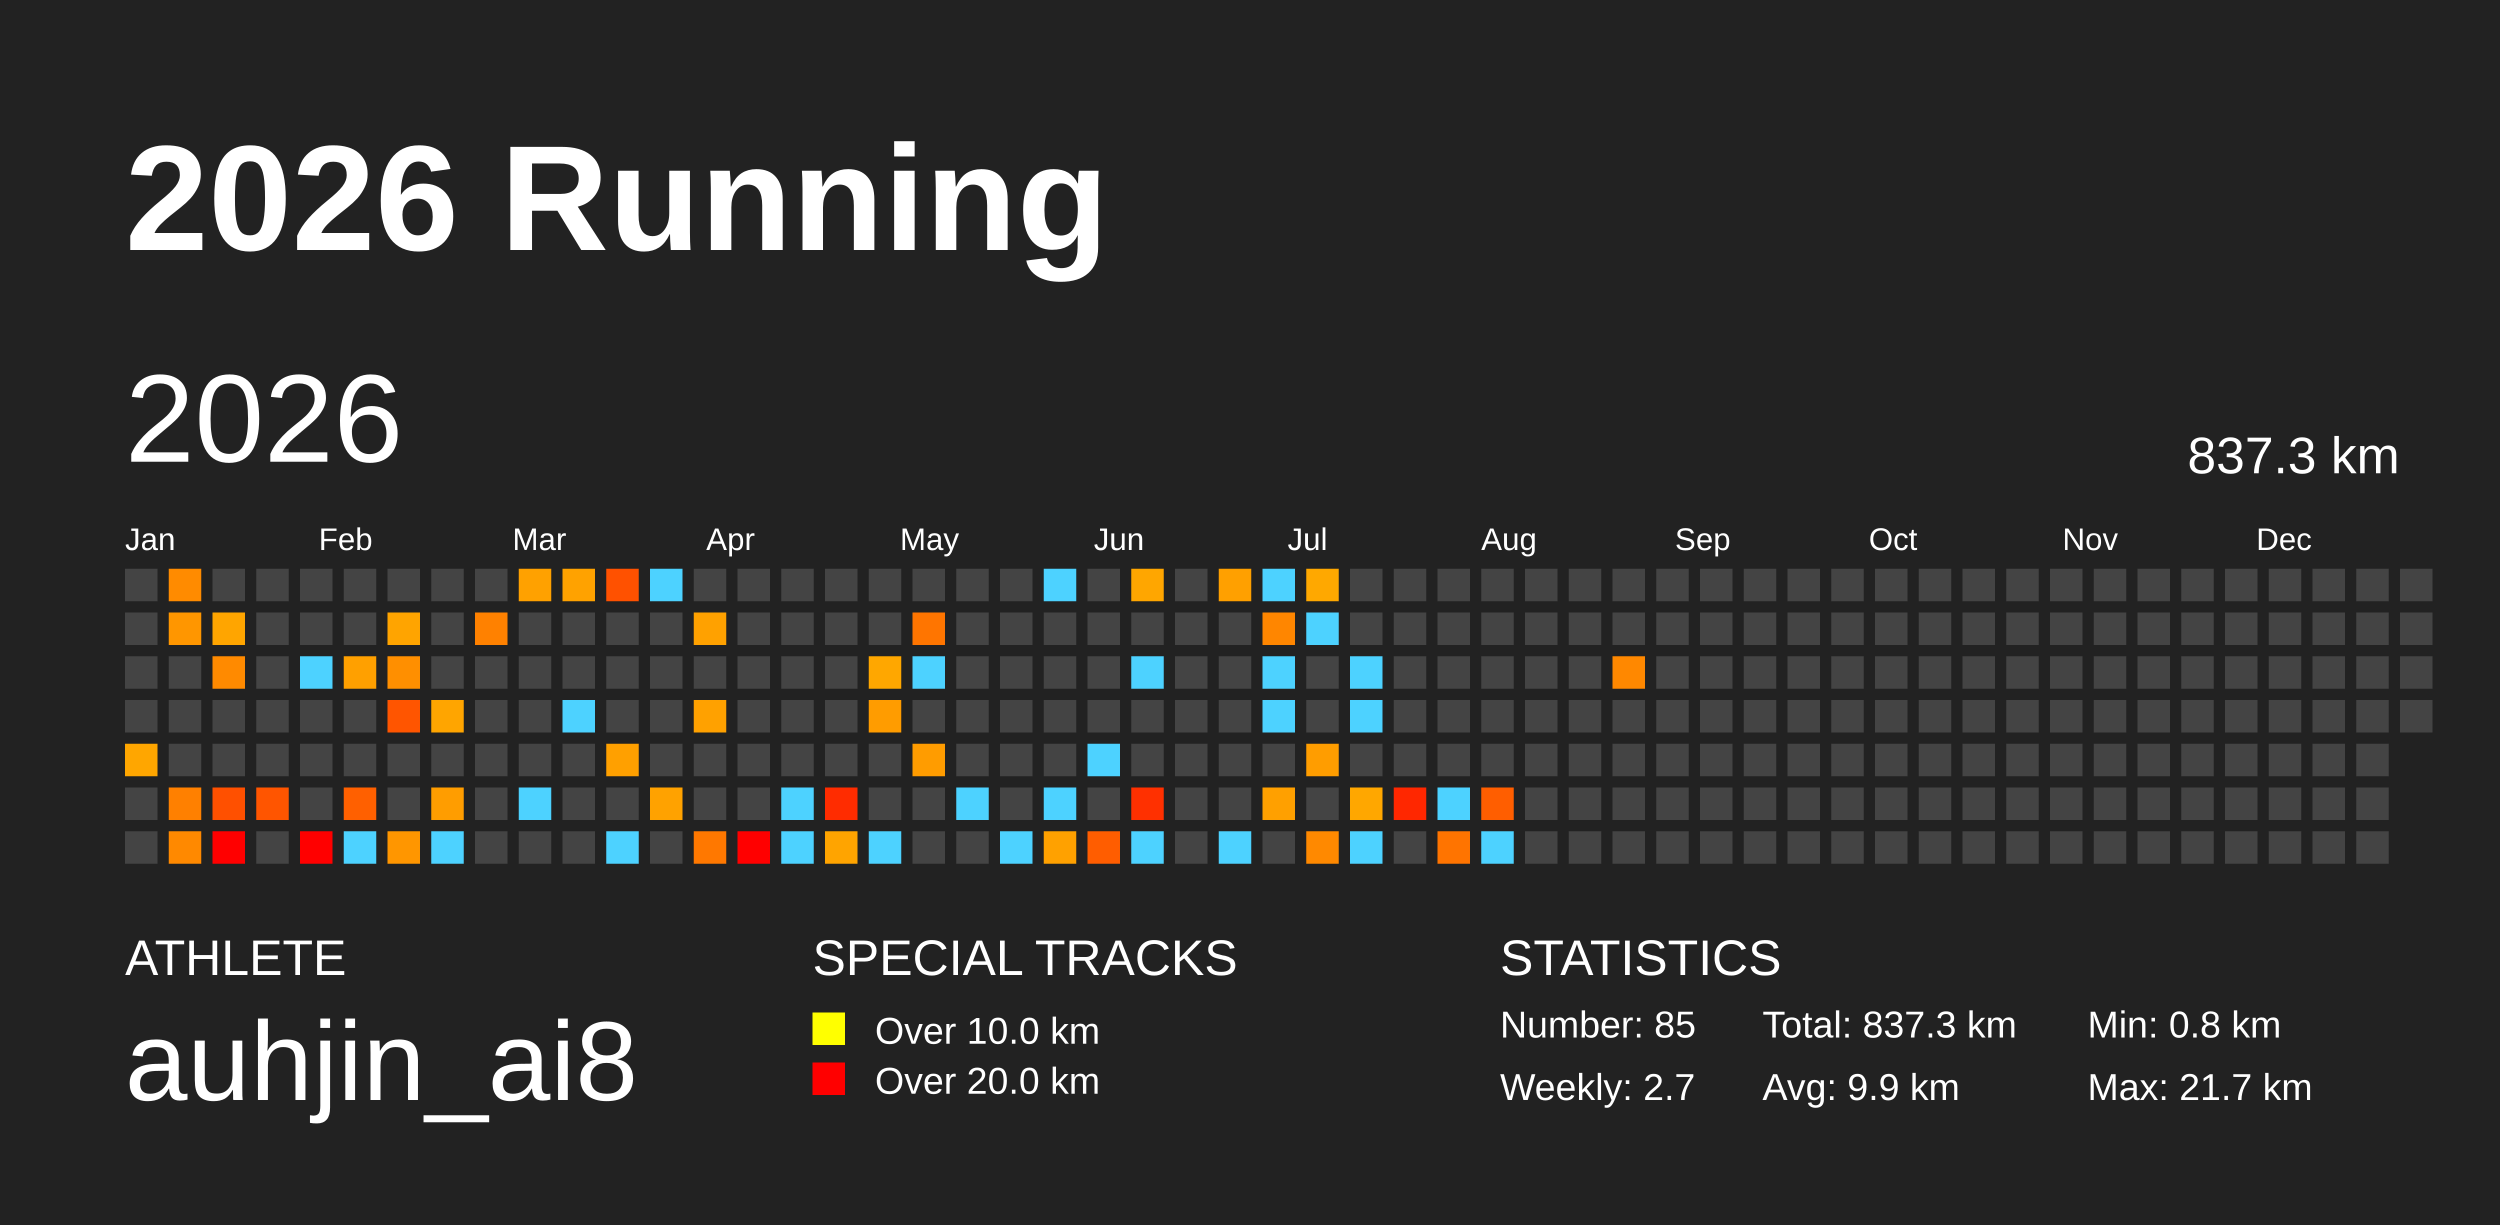
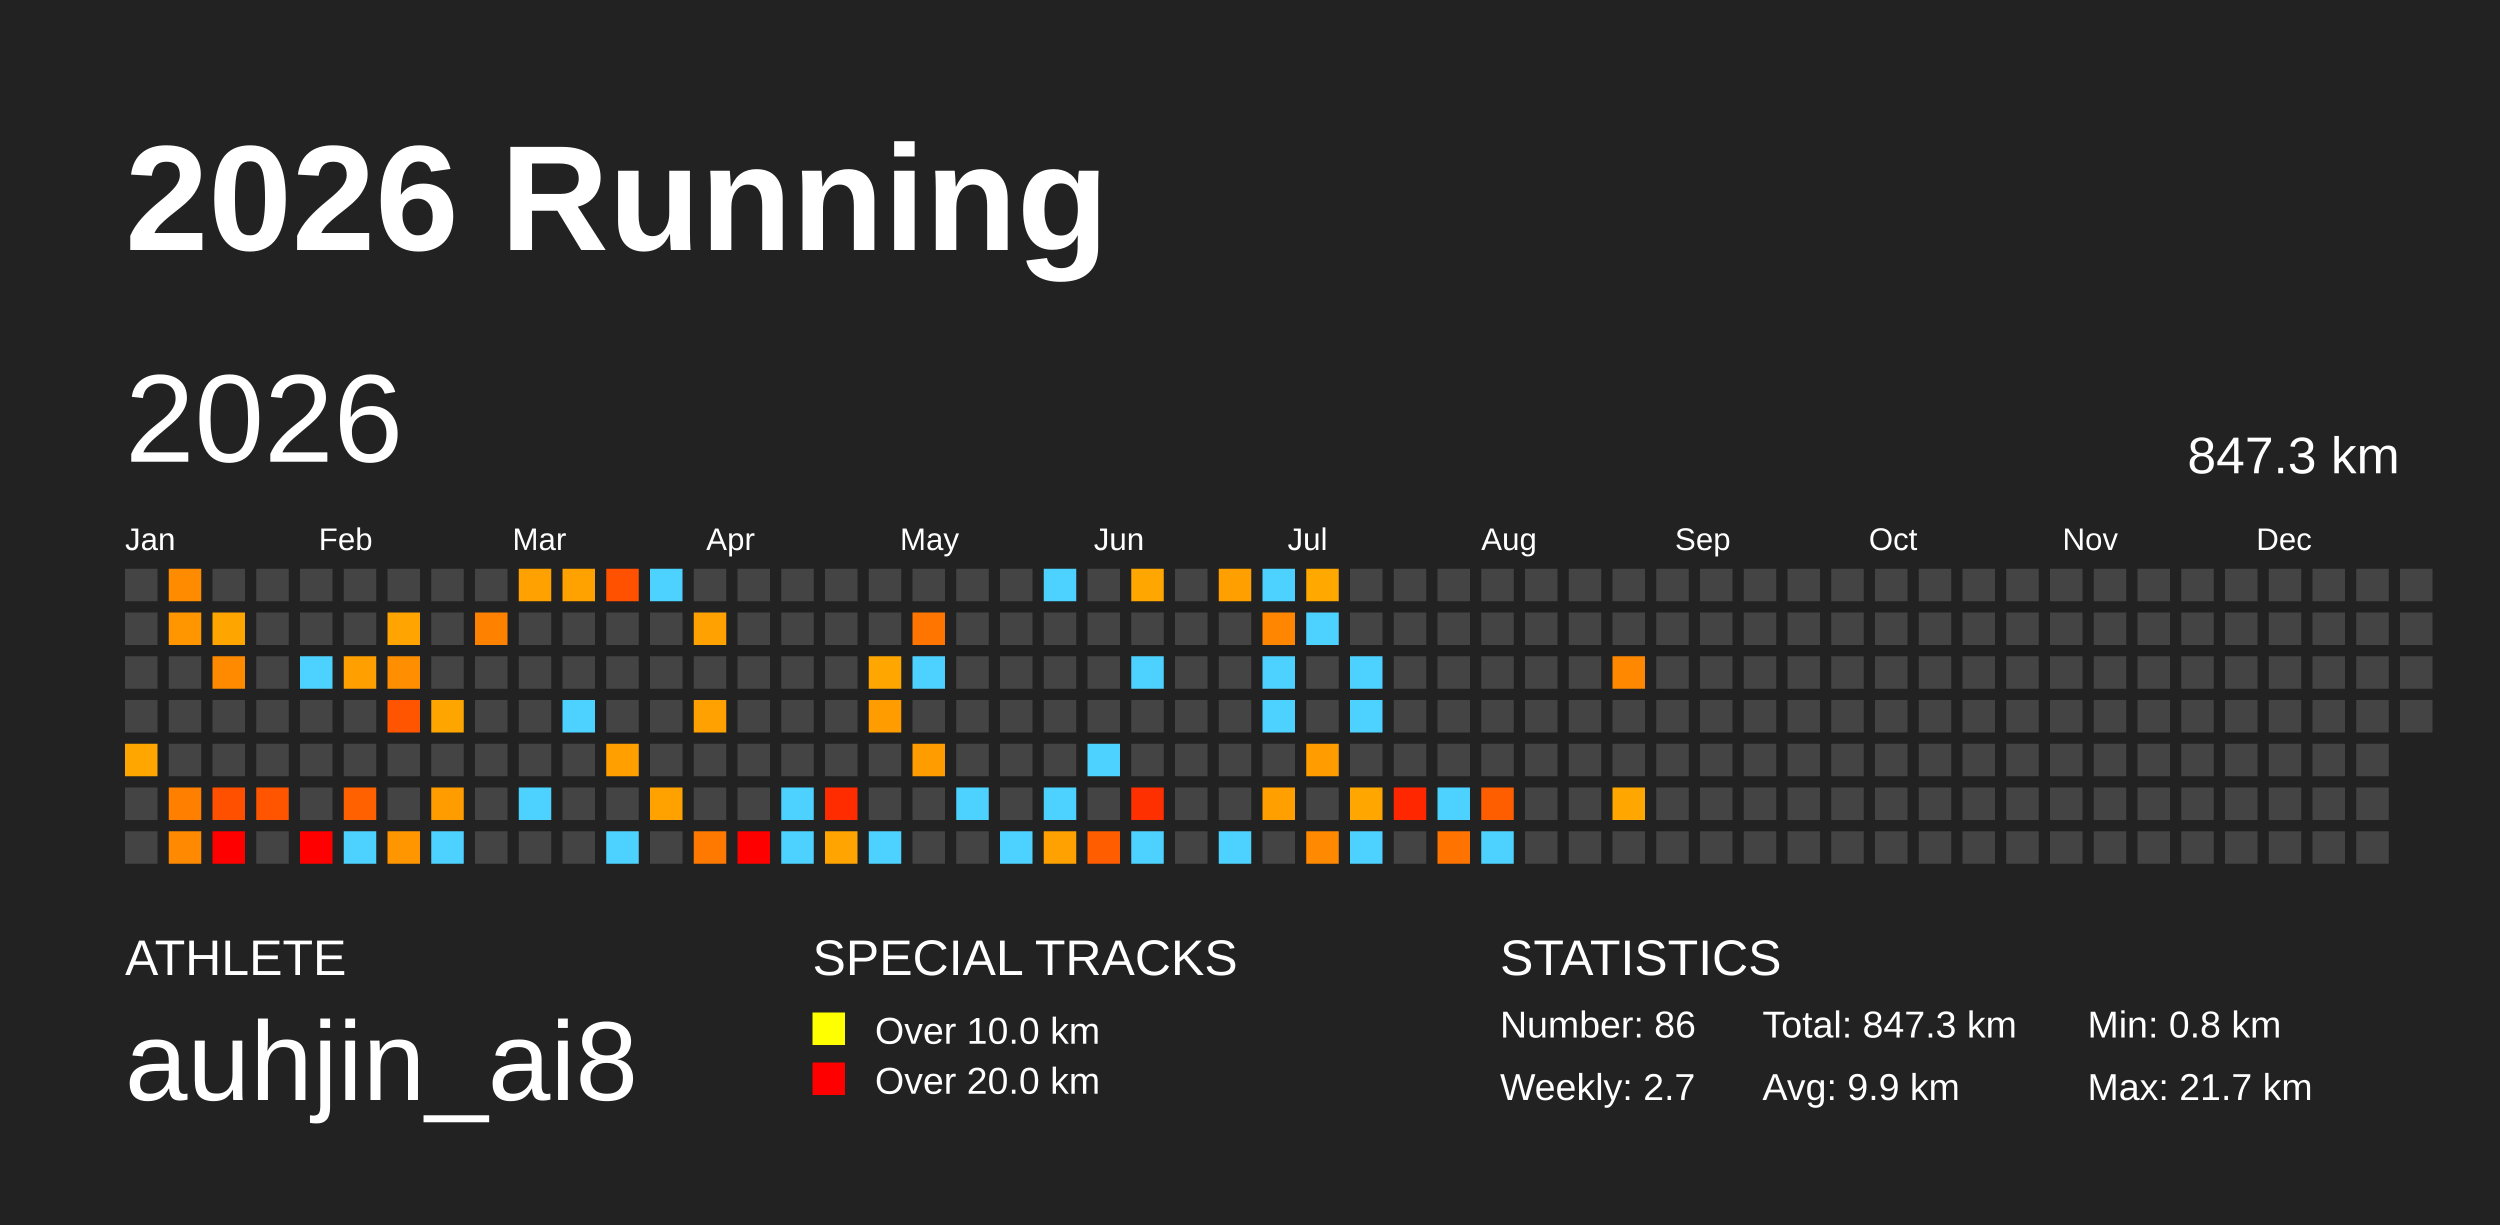
<svg xmlns="http://www.w3.org/2000/svg" baseProfile="full" height="98mm" version="1.1" viewBox="0,0,200,98" width="200mm">
  <defs />
  <rect fill="#222222" height="98" width="200" x="0" y="0" />
  <text fill="#FFFFFF" style="font-size:12px; font-family:Arial; font-weight:bold;" x="10" y="20">2026 Running</text>
  <text fill="#FFFFFF" style="font-size:4px; font-family:Arial" x="10" y="78">ATHLETE</text>
  <text fill="#FFFFFF" style="font-size:9px; font-family:Arial" x="10" y="88">auhjin_ai8</text>
  <text fill="#FFFFFF" style="font-size:4px; font-family:Arial" x="65" y="78">SPECIAL TRACKS</text>
  <rect fill="yellow" height="2.6" width="2.6" x="65" y="81" />
  <text fill="#FFFFFF" style="font-size:3px; font-family:Arial" x="70" y="83.5">Over 10.0 km</text>
  <rect fill="red" height="2.6" width="2.6" x="65" y="85" />
  <text fill="#FFFFFF" style="font-size:3px; font-family:Arial" x="70" y="87.5">Over 20.0 km</text>
  <text fill="#FFFFFF" style="font-size:4px; font-family:Arial" x="120" y="78">STATISTICS</text>
-   <text fill="#FFFFFF" style="font-size:3px; font-family:Arial" x="120" y="83">Number: 85</text>
+   <text fill="#FFFFFF" style="font-size:3px; font-family:Arial" x="120" y="83">Number: 86</text>
  <text fill="#FFFFFF" style="font-size:3px; font-family:Arial" x="120" y="88">Weekly: 2.7</text>
-   <text fill="#FFFFFF" style="font-size:3px; font-family:Arial" x="141" y="83">Total: 837.3 km</text>
+   <text fill="#FFFFFF" style="font-size:3px; font-family:Arial" x="141" y="83">Total: 847.3 km</text>
  <text fill="#FFFFFF" style="font-size:3px; font-family:Arial" x="141" y="88">Avg: 9.9 km</text>
  <text fill="#FFFFFF" style="font-size:3px; font-family:Arial" x="167" y="83">Min: 0.8 km</text>
  <text fill="#FFFFFF" style="font-size:3px; font-family:Arial" x="167" y="88">Max: 21.7 km</text>
  <text dominant-baseline="hanging" fill="#FFFFFF" style="font-size:10.0px; font-family:Arial;" x="10" y="30">2026</text>
-   <text dominant-baseline="hanging" fill="#FFFFFF" style="font-size:4.125px; font-family:Arial;" x="175" y="35">837.3 km</text>
+   <text dominant-baseline="hanging" fill="#FFFFFF" style="font-size:4.125px; font-family:Arial;" x="175" y="35">847.3 km</text>
  <text fill="#FFFFFF" style="font-size:2.5px; font-family:Arial" x="10.0" y="44">Jan</text>
  <text fill="#FFFFFF" style="font-size:2.5px; font-family:Arial" x="25.5" y="44">Feb</text>
  <text fill="#FFFFFF" style="font-size:2.5px; font-family:Arial" x="41.0" y="44">Mar</text>
  <text fill="#FFFFFF" style="font-size:2.5px; font-family:Arial" x="56.5" y="44">Apr</text>
  <text fill="#FFFFFF" style="font-size:2.5px; font-family:Arial" x="72.0" y="44">May</text>
  <text fill="#FFFFFF" style="font-size:2.5px; font-family:Arial" x="87.5" y="44">Jun</text>
  <text fill="#FFFFFF" style="font-size:2.5px; font-family:Arial" x="103.0" y="44">Jul</text>
  <text fill="#FFFFFF" style="font-size:2.5px; font-family:Arial" x="118.5" y="44">Aug</text>
  <text fill="#FFFFFF" style="font-size:2.5px; font-family:Arial" x="134.0" y="44">Sep</text>
  <text fill="#FFFFFF" style="font-size:2.5px; font-family:Arial" x="149.5" y="44">Oct</text>
  <text fill="#FFFFFF" style="font-size:2.5px; font-family:Arial" x="165.0" y="44">Nov</text>
  <text fill="#FFFFFF" style="font-size:2.5px; font-family:Arial" x="180.5" y="44">Dec</text>
  <rect fill="#444444" height="2.6" width="2.6" x="10.0" y="45.5" />
  <rect fill="#444444" height="2.6" width="2.6" x="10.0" y="49.0" />
  <rect fill="#444444" height="2.6" width="2.6" x="10.0" y="52.5" />
  <rect fill="#444444" height="2.6" width="2.6" x="10.0" y="56.0" />
  <rect fill="#ffa600" height="2.6" width="2.6" x="10.0" y="59.5" />
  <rect fill="#444444" height="2.6" width="2.6" x="10.0" y="63.0" />
  <rect fill="#444444" height="2.6" width="2.6" x="10.0" y="66.5" />
  <rect fill="#ff8b00" height="2.6" width="2.6" x="13.5" y="45.5" />
  <rect fill="#ff9600" height="2.6" width="2.6" x="13.5" y="49.0" />
  <rect fill="#444444" height="2.6" width="2.6" x="13.5" y="52.5" />
  <rect fill="#444444" height="2.6" width="2.6" x="13.5" y="56.0" />
  <rect fill="#444444" height="2.6" width="2.6" x="13.5" y="59.5" />
  <rect fill="#ff8000" height="2.6" width="2.6" x="13.5" y="63.0" />
  <rect fill="#ff8900" height="2.6" width="2.6" x="13.5" y="66.5" />
  <rect fill="#444444" height="2.6" width="2.6" x="17.0" y="45.5" />
  <rect fill="#ffa500" height="2.6" width="2.6" x="17.0" y="49.0" />
  <rect fill="#ff8a00" height="2.6" width="2.6" x="17.0" y="52.5" />
  <rect fill="#444444" height="2.6" width="2.6" x="17.0" y="56.0" />
  <rect fill="#444444" height="2.6" width="2.6" x="17.0" y="59.5" />
  <rect fill="#ff5000" height="2.6" width="2.6" x="17.0" y="63.0" />
  <rect fill="red" height="2.6" width="2.6" x="17.0" y="66.5" />
  <rect fill="#444444" height="2.6" width="2.6" x="20.5" y="45.5" />
  <rect fill="#444444" height="2.6" width="2.6" x="20.5" y="49.0" />
  <rect fill="#444444" height="2.6" width="2.6" x="20.5" y="52.5" />
  <rect fill="#444444" height="2.6" width="2.6" x="20.5" y="56.0" />
  <rect fill="#444444" height="2.6" width="2.6" x="20.5" y="59.5" />
  <rect fill="#ff5500" height="2.6" width="2.6" x="20.5" y="63.0" />
  <rect fill="#444444" height="2.6" width="2.6" x="20.5" y="66.5" />
  <rect fill="#444444" height="2.6" width="2.6" x="24.0" y="45.5" />
  <rect fill="#444444" height="2.6" width="2.6" x="24.0" y="49.0" />
  <rect fill="#4dd2ff" height="2.6" width="2.6" x="24.0" y="52.5" />
  <rect fill="#444444" height="2.6" width="2.6" x="24.0" y="56.0" />
  <rect fill="#444444" height="2.6" width="2.6" x="24.0" y="59.5" />
  <rect fill="#444444" height="2.6" width="2.6" x="24.0" y="63.0" />
  <rect fill="red" height="2.6" width="2.6" x="24.0" y="66.5" />
  <rect fill="#444444" height="2.6" width="2.6" x="27.5" y="45.5" />
  <rect fill="#444444" height="2.6" width="2.6" x="27.5" y="49.0" />
  <rect fill="#ffa000" height="2.6" width="2.6" x="27.5" y="52.5" />
  <rect fill="#444444" height="2.6" width="2.6" x="27.5" y="56.0" />
  <rect fill="#444444" height="2.6" width="2.6" x="27.5" y="59.5" />
  <rect fill="#ff6000" height="2.6" width="2.6" x="27.5" y="63.0" />
  <rect fill="#4dd2ff" height="2.6" width="2.6" x="27.5" y="66.5" />
  <rect fill="#444444" height="2.6" width="2.6" x="31.0" y="45.5" />
  <rect fill="#ffa400" height="2.6" width="2.6" x="31.0" y="49.0" />
  <rect fill="#ff8f00" height="2.6" width="2.6" x="31.0" y="52.5" />
  <rect fill="#ff5500" height="2.6" width="2.6" x="31.0" y="56.0" />
  <rect fill="#444444" height="2.6" width="2.6" x="31.0" y="59.5" />
  <rect fill="#444444" height="2.6" width="2.6" x="31.0" y="63.0" />
  <rect fill="#ff9600" height="2.6" width="2.6" x="31.0" y="66.5" />
  <rect fill="#444444" height="2.6" width="2.6" x="34.5" y="45.5" />
  <rect fill="#444444" height="2.6" width="2.6" x="34.5" y="49.0" />
  <rect fill="#444444" height="2.6" width="2.6" x="34.5" y="52.5" />
  <rect fill="#ffa500" height="2.6" width="2.6" x="34.5" y="56.0" />
  <rect fill="#444444" height="2.6" width="2.6" x="34.5" y="59.5" />
  <rect fill="#ff9d00" height="2.6" width="2.6" x="34.5" y="63.0" />
  <rect fill="#4dd2ff" height="2.6" width="2.6" x="34.5" y="66.5" />
  <rect fill="#444444" height="2.6" width="2.6" x="38.0" y="45.5" />
  <rect fill="#ff8100" height="2.6" width="2.6" x="38.0" y="49.0" />
  <rect fill="#444444" height="2.6" width="2.6" x="38.0" y="52.5" />
  <rect fill="#444444" height="2.6" width="2.6" x="38.0" y="56.0" />
  <rect fill="#444444" height="2.6" width="2.6" x="38.0" y="59.5" />
  <rect fill="#444444" height="2.6" width="2.6" x="38.0" y="63.0" />
  <rect fill="#444444" height="2.6" width="2.6" x="38.0" y="66.5" />
  <rect fill="#ffa100" height="2.6" width="2.6" x="41.5" y="45.5" />
  <rect fill="#444444" height="2.6" width="2.6" x="41.5" y="49.0" />
  <rect fill="#444444" height="2.6" width="2.6" x="41.5" y="52.5" />
  <rect fill="#444444" height="2.6" width="2.6" x="41.5" y="56.0" />
  <rect fill="#444444" height="2.6" width="2.6" x="41.5" y="59.5" />
  <rect fill="#4dd2ff" height="2.6" width="2.6" x="41.5" y="63.0" />
  <rect fill="#444444" height="2.6" width="2.6" x="41.5" y="66.5" />
  <rect fill="#ffa200" height="2.6" width="2.6" x="45.0" y="45.5" />
  <rect fill="#444444" height="2.6" width="2.6" x="45.0" y="49.0" />
  <rect fill="#444444" height="2.6" width="2.6" x="45.0" y="52.5" />
  <rect fill="#4dd2ff" height="2.6" width="2.6" x="45.0" y="56.0" />
  <rect fill="#444444" height="2.6" width="2.6" x="45.0" y="59.5" />
  <rect fill="#444444" height="2.6" width="2.6" x="45.0" y="63.0" />
  <rect fill="#444444" height="2.6" width="2.6" x="45.0" y="66.5" />
  <rect fill="#ff5100" height="2.6" width="2.6" x="48.5" y="45.5" />
  <rect fill="#444444" height="2.6" width="2.6" x="48.5" y="49.0" />
  <rect fill="#444444" height="2.6" width="2.6" x="48.5" y="52.5" />
  <rect fill="#444444" height="2.6" width="2.6" x="48.5" y="56.0" />
  <rect fill="#ffa000" height="2.6" width="2.6" x="48.5" y="59.5" />
  <rect fill="#444444" height="2.6" width="2.6" x="48.5" y="63.0" />
  <rect fill="#4dd2ff" height="2.6" width="2.6" x="48.5" y="66.5" />
  <rect fill="#4dd2ff" height="2.6" width="2.6" x="52.0" y="45.5" />
  <rect fill="#444444" height="2.6" width="2.6" x="52.0" y="49.0" />
  <rect fill="#444444" height="2.6" width="2.6" x="52.0" y="52.5" />
  <rect fill="#444444" height="2.6" width="2.6" x="52.0" y="56.0" />
  <rect fill="#444444" height="2.6" width="2.6" x="52.0" y="59.5" />
  <rect fill="#ffa200" height="2.6" width="2.6" x="52.0" y="63.0" />
  <rect fill="#444444" height="2.6" width="2.6" x="52.0" y="66.5" />
  <rect fill="#444444" height="2.6" width="2.6" x="55.5" y="45.5" />
  <rect fill="#ffa100" height="2.6" width="2.6" x="55.5" y="49.0" />
  <rect fill="#444444" height="2.6" width="2.6" x="55.5" y="52.5" />
  <rect fill="#ffa100" height="2.6" width="2.6" x="55.5" y="56.0" />
  <rect fill="#444444" height="2.6" width="2.6" x="55.5" y="59.5" />
  <rect fill="#444444" height="2.6" width="2.6" x="55.5" y="63.0" />
  <rect fill="#ff7800" height="2.6" width="2.6" x="55.5" y="66.5" />
  <rect fill="#444444" height="2.6" width="2.6" x="59.0" y="45.5" />
  <rect fill="#444444" height="2.6" width="2.6" x="59.0" y="49.0" />
  <rect fill="#444444" height="2.6" width="2.6" x="59.0" y="52.5" />
  <rect fill="#444444" height="2.6" width="2.6" x="59.0" y="56.0" />
  <rect fill="#444444" height="2.6" width="2.6" x="59.0" y="59.5" />
  <rect fill="#444444" height="2.6" width="2.6" x="59.0" y="63.0" />
  <rect fill="red" height="2.6" width="2.6" x="59.0" y="66.5" />
  <rect fill="#444444" height="2.6" width="2.6" x="62.5" y="45.5" />
  <rect fill="#444444" height="2.6" width="2.6" x="62.5" y="49.0" />
  <rect fill="#444444" height="2.6" width="2.6" x="62.5" y="52.5" />
  <rect fill="#444444" height="2.6" width="2.6" x="62.5" y="56.0" />
  <rect fill="#444444" height="2.6" width="2.6" x="62.5" y="59.5" />
  <rect fill="#4dd2ff" height="2.6" width="2.6" x="62.5" y="63.0" />
  <rect fill="#4dd2ff" height="2.6" width="2.6" x="62.5" y="66.5" />
  <rect fill="#444444" height="2.6" width="2.6" x="66.0" y="45.5" />
  <rect fill="#444444" height="2.6" width="2.6" x="66.0" y="49.0" />
  <rect fill="#444444" height="2.6" width="2.6" x="66.0" y="52.5" />
  <rect fill="#444444" height="2.6" width="2.6" x="66.0" y="56.0" />
  <rect fill="#444444" height="2.6" width="2.6" x="66.0" y="59.5" />
  <rect fill="#ff2c00" height="2.6" width="2.6" x="66.0" y="63.0" />
  <rect fill="#ffa400" height="2.6" width="2.6" x="66.0" y="66.5" />
  <rect fill="#444444" height="2.6" width="2.6" x="69.5" y="45.5" />
  <rect fill="#444444" height="2.6" width="2.6" x="69.5" y="49.0" />
  <rect fill="#ffa700" height="2.6" width="2.6" x="69.5" y="52.5" />
  <rect fill="#ff9c00" height="2.6" width="2.6" x="69.5" y="56.0" />
  <rect fill="#444444" height="2.6" width="2.6" x="69.5" y="59.5" />
  <rect fill="#444444" height="2.6" width="2.6" x="69.5" y="63.0" />
  <rect fill="#4dd2ff" height="2.6" width="2.6" x="69.5" y="66.5" />
  <rect fill="#444444" height="2.6" width="2.6" x="73.0" y="45.5" />
  <rect fill="#ff7500" height="2.6" width="2.6" x="73.0" y="49.0" />
  <rect fill="#4dd2ff" height="2.6" width="2.6" x="73.0" y="52.5" />
  <rect fill="#444444" height="2.6" width="2.6" x="73.0" y="56.0" />
  <rect fill="#ff9c00" height="2.6" width="2.6" x="73.0" y="59.5" />
  <rect fill="#444444" height="2.6" width="2.6" x="73.0" y="63.0" />
  <rect fill="#444444" height="2.6" width="2.6" x="73.0" y="66.5" />
  <rect fill="#444444" height="2.6" width="2.6" x="76.5" y="45.5" />
  <rect fill="#444444" height="2.6" width="2.6" x="76.5" y="49.0" />
  <rect fill="#444444" height="2.6" width="2.6" x="76.5" y="52.5" />
  <rect fill="#444444" height="2.6" width="2.6" x="76.5" y="56.0" />
  <rect fill="#444444" height="2.6" width="2.6" x="76.5" y="59.5" />
  <rect fill="#4dd2ff" height="2.6" width="2.6" x="76.5" y="63.0" />
  <rect fill="#444444" height="2.6" width="2.6" x="76.5" y="66.5" />
  <rect fill="#444444" height="2.6" width="2.6" x="80.0" y="45.5" />
  <rect fill="#444444" height="2.6" width="2.6" x="80.0" y="49.0" />
  <rect fill="#444444" height="2.6" width="2.6" x="80.0" y="52.5" />
  <rect fill="#444444" height="2.6" width="2.6" x="80.0" y="56.0" />
  <rect fill="#444444" height="2.6" width="2.6" x="80.0" y="59.5" />
  <rect fill="#444444" height="2.6" width="2.6" x="80.0" y="63.0" />
  <rect fill="#4dd2ff" height="2.6" width="2.6" x="80.0" y="66.5" />
  <rect fill="#4dd2ff" height="2.6" width="2.6" x="83.5" y="45.5" />
  <rect fill="#444444" height="2.6" width="2.6" x="83.5" y="49.0" />
  <rect fill="#444444" height="2.6" width="2.6" x="83.5" y="52.5" />
  <rect fill="#444444" height="2.6" width="2.6" x="83.5" y="56.0" />
  <rect fill="#444444" height="2.6" width="2.6" x="83.5" y="59.5" />
  <rect fill="#4dd2ff" height="2.6" width="2.6" x="83.5" y="63.0" />
  <rect fill="#ffa100" height="2.6" width="2.6" x="83.5" y="66.5" />
  <rect fill="#444444" height="2.6" width="2.6" x="87.0" y="45.5" />
  <rect fill="#444444" height="2.6" width="2.6" x="87.0" y="49.0" />
  <rect fill="#444444" height="2.6" width="2.6" x="87.0" y="52.5" />
  <rect fill="#444444" height="2.6" width="2.6" x="87.0" y="56.0" />
  <rect fill="#4dd2ff" height="2.6" width="2.6" x="87.0" y="59.5" />
  <rect fill="#444444" height="2.6" width="2.6" x="87.0" y="63.0" />
  <rect fill="#ff5d00" height="2.6" width="2.6" x="87.0" y="66.5" />
  <rect fill="#ffa600" height="2.6" width="2.6" x="90.5" y="45.5" />
  <rect fill="#444444" height="2.6" width="2.6" x="90.5" y="49.0" />
  <rect fill="#4dd2ff" height="2.6" width="2.6" x="90.5" y="52.5" />
  <rect fill="#444444" height="2.6" width="2.6" x="90.5" y="56.0" />
  <rect fill="#444444" height="2.6" width="2.6" x="90.5" y="59.5" />
  <rect fill="#ff3000" height="2.6" width="2.6" x="90.5" y="63.0" />
  <rect fill="#4dd2ff" height="2.6" width="2.6" x="90.5" y="66.5" />
  <rect fill="#444444" height="2.6" width="2.6" x="94.0" y="45.5" />
  <rect fill="#444444" height="2.6" width="2.6" x="94.0" y="49.0" />
  <rect fill="#444444" height="2.6" width="2.6" x="94.0" y="52.5" />
  <rect fill="#444444" height="2.6" width="2.6" x="94.0" y="56.0" />
  <rect fill="#444444" height="2.6" width="2.6" x="94.0" y="59.5" />
  <rect fill="#444444" height="2.6" width="2.6" x="94.0" y="63.0" />
  <rect fill="#444444" height="2.6" width="2.6" x="94.0" y="66.5" />
  <rect fill="#ffa000" height="2.6" width="2.6" x="97.5" y="45.5" />
  <rect fill="#444444" height="2.6" width="2.6" x="97.5" y="49.0" />
  <rect fill="#444444" height="2.6" width="2.6" x="97.5" y="52.5" />
  <rect fill="#444444" height="2.6" width="2.6" x="97.5" y="56.0" />
  <rect fill="#444444" height="2.6" width="2.6" x="97.5" y="59.5" />
  <rect fill="#444444" height="2.6" width="2.6" x="97.5" y="63.0" />
  <rect fill="#4dd2ff" height="2.6" width="2.6" x="97.5" y="66.5" />
  <rect fill="#4dd2ff" height="2.6" width="2.6" x="101.0" y="45.5" />
  <rect fill="#ff8600" height="2.6" width="2.6" x="101.0" y="49.0" />
  <rect fill="#4dd2ff" height="2.6" width="2.6" x="101.0" y="52.5" />
  <rect fill="#4dd2ff" height="2.6" width="2.6" x="101.0" y="56.0" />
  <rect fill="#444444" height="2.6" width="2.6" x="101.0" y="59.5" />
  <rect fill="#ffa000" height="2.6" width="2.6" x="101.0" y="63.0" />
  <rect fill="#444444" height="2.6" width="2.6" x="101.0" y="66.5" />
  <rect fill="#ffa800" height="2.6" width="2.6" x="104.5" y="45.5" />
  <rect fill="#4dd2ff" height="2.6" width="2.6" x="104.5" y="49.0" />
  <rect fill="#444444" height="2.6" width="2.6" x="104.5" y="52.5" />
  <rect fill="#444444" height="2.6" width="2.6" x="104.5" y="56.0" />
  <rect fill="#ff9d00" height="2.6" width="2.6" x="104.5" y="59.5" />
  <rect fill="#444444" height="2.6" width="2.6" x="104.5" y="63.0" />
  <rect fill="#ff8900" height="2.6" width="2.6" x="104.5" y="66.5" />
  <rect fill="#444444" height="2.6" width="2.6" x="108.0" y="45.5" />
  <rect fill="#444444" height="2.6" width="2.6" x="108.0" y="49.0" />
  <rect fill="#4dd2ff" height="2.6" width="2.6" x="108.0" y="52.5" />
  <rect fill="#4dd2ff" height="2.6" width="2.6" x="108.0" y="56.0" />
  <rect fill="#444444" height="2.6" width="2.6" x="108.0" y="59.5" />
  <rect fill="#ffa700" height="2.6" width="2.6" x="108.0" y="63.0" />
  <rect fill="#4dd2ff" height="2.6" width="2.6" x="108.0" y="66.5" />
  <rect fill="#444444" height="2.6" width="2.6" x="111.5" y="45.5" />
  <rect fill="#444444" height="2.6" width="2.6" x="111.5" y="49.0" />
  <rect fill="#444444" height="2.6" width="2.6" x="111.5" y="52.5" />
  <rect fill="#444444" height="2.6" width="2.6" x="111.5" y="56.0" />
  <rect fill="#444444" height="2.6" width="2.6" x="111.5" y="59.5" />
  <rect fill="#ff2700" height="2.6" width="2.6" x="111.5" y="63.0" />
  <rect fill="#444444" height="2.6" width="2.6" x="111.5" y="66.5" />
  <rect fill="#444444" height="2.6" width="2.6" x="115.0" y="45.5" />
  <rect fill="#444444" height="2.6" width="2.6" x="115.0" y="49.0" />
  <rect fill="#444444" height="2.6" width="2.6" x="115.0" y="52.5" />
  <rect fill="#444444" height="2.6" width="2.6" x="115.0" y="56.0" />
  <rect fill="#444444" height="2.6" width="2.6" x="115.0" y="59.5" />
  <rect fill="#4dd2ff" height="2.6" width="2.6" x="115.0" y="63.0" />
  <rect fill="#ff7400" height="2.6" width="2.6" x="115.0" y="66.5" />
  <rect fill="#444444" height="2.6" width="2.6" x="118.5" y="45.5" />
  <rect fill="#444444" height="2.6" width="2.6" x="118.5" y="49.0" />
  <rect fill="#444444" height="2.6" width="2.6" x="118.5" y="52.5" />
  <rect fill="#444444" height="2.6" width="2.6" x="118.5" y="56.0" />
  <rect fill="#444444" height="2.6" width="2.6" x="118.5" y="59.5" />
  <rect fill="#ff5e00" height="2.6" width="2.6" x="118.5" y="63.0" />
  <rect fill="#4dd2ff" height="2.6" width="2.6" x="118.5" y="66.5" />
  <rect fill="#444444" height="2.6" width="2.6" x="122.0" y="45.5" />
  <rect fill="#444444" height="2.6" width="2.6" x="122.0" y="49.0" />
  <rect fill="#444444" height="2.6" width="2.6" x="122.0" y="52.5" />
  <rect fill="#444444" height="2.6" width="2.6" x="122.0" y="56.0" />
  <rect fill="#444444" height="2.6" width="2.6" x="122.0" y="59.5" />
  <rect fill="#444444" height="2.6" width="2.6" x="122.0" y="63.0" />
  <rect fill="#444444" height="2.6" width="2.6" x="122.0" y="66.5" />
  <rect fill="#444444" height="2.6" width="2.6" x="125.5" y="45.5" />
  <rect fill="#444444" height="2.6" width="2.6" x="125.5" y="49.0" />
  <rect fill="#444444" height="2.6" width="2.6" x="125.5" y="52.5" />
  <rect fill="#444444" height="2.6" width="2.6" x="125.5" y="56.0" />
  <rect fill="#444444" height="2.6" width="2.6" x="125.5" y="59.5" />
  <rect fill="#444444" height="2.6" width="2.6" x="125.5" y="63.0" />
  <rect fill="#444444" height="2.6" width="2.6" x="125.5" y="66.5" />
  <rect fill="#444444" height="2.6" width="2.6" x="129.0" y="45.5" />
  <rect fill="#444444" height="2.6" width="2.6" x="129.0" y="49.0" />
  <rect fill="#ff8800" height="2.6" width="2.6" x="129.0" y="52.5" />
  <rect fill="#444444" height="2.6" width="2.6" x="129.0" y="56.0" />
  <rect fill="#444444" height="2.6" width="2.6" x="129.0" y="59.5" />
-   <rect fill="#444444" height="2.6" width="2.6" x="129.0" y="63.0" />
+   <rect fill="#ffa700" height="2.6" width="2.6" x="129.0" y="63.0" />
  <rect fill="#444444" height="2.6" width="2.6" x="129.0" y="66.5" />
  <rect fill="#444444" height="2.6" width="2.6" x="132.5" y="45.5" />
  <rect fill="#444444" height="2.6" width="2.6" x="132.5" y="49.0" />
  <rect fill="#444444" height="2.6" width="2.6" x="132.5" y="52.5" />
  <rect fill="#444444" height="2.6" width="2.6" x="132.5" y="56.0" />
  <rect fill="#444444" height="2.6" width="2.6" x="132.5" y="59.5" />
  <rect fill="#444444" height="2.6" width="2.6" x="132.5" y="63.0" />
  <rect fill="#444444" height="2.6" width="2.6" x="132.5" y="66.5" />
  <rect fill="#444444" height="2.6" width="2.6" x="136.0" y="45.5" />
  <rect fill="#444444" height="2.6" width="2.6" x="136.0" y="49.0" />
  <rect fill="#444444" height="2.6" width="2.6" x="136.0" y="52.5" />
  <rect fill="#444444" height="2.6" width="2.6" x="136.0" y="56.0" />
  <rect fill="#444444" height="2.6" width="2.6" x="136.0" y="59.5" />
  <rect fill="#444444" height="2.6" width="2.6" x="136.0" y="63.0" />
  <rect fill="#444444" height="2.6" width="2.6" x="136.0" y="66.5" />
  <rect fill="#444444" height="2.6" width="2.6" x="139.5" y="45.5" />
  <rect fill="#444444" height="2.6" width="2.6" x="139.5" y="49.0" />
  <rect fill="#444444" height="2.6" width="2.6" x="139.5" y="52.5" />
  <rect fill="#444444" height="2.6" width="2.6" x="139.5" y="56.0" />
  <rect fill="#444444" height="2.6" width="2.6" x="139.5" y="59.5" />
  <rect fill="#444444" height="2.6" width="2.6" x="139.5" y="63.0" />
  <rect fill="#444444" height="2.6" width="2.6" x="139.5" y="66.5" />
  <rect fill="#444444" height="2.6" width="2.6" x="143.0" y="45.5" />
  <rect fill="#444444" height="2.6" width="2.6" x="143.0" y="49.0" />
  <rect fill="#444444" height="2.6" width="2.6" x="143.0" y="52.5" />
  <rect fill="#444444" height="2.6" width="2.6" x="143.0" y="56.0" />
  <rect fill="#444444" height="2.6" width="2.6" x="143.0" y="59.5" />
  <rect fill="#444444" height="2.6" width="2.6" x="143.0" y="63.0" />
  <rect fill="#444444" height="2.6" width="2.6" x="143.0" y="66.5" />
  <rect fill="#444444" height="2.6" width="2.6" x="146.5" y="45.5" />
  <rect fill="#444444" height="2.6" width="2.6" x="146.5" y="49.0" />
  <rect fill="#444444" height="2.6" width="2.6" x="146.5" y="52.5" />
  <rect fill="#444444" height="2.6" width="2.6" x="146.5" y="56.0" />
  <rect fill="#444444" height="2.6" width="2.6" x="146.5" y="59.5" />
  <rect fill="#444444" height="2.6" width="2.6" x="146.5" y="63.0" />
  <rect fill="#444444" height="2.6" width="2.6" x="146.5" y="66.5" />
  <rect fill="#444444" height="2.6" width="2.6" x="150.0" y="45.5" />
  <rect fill="#444444" height="2.6" width="2.6" x="150.0" y="49.0" />
  <rect fill="#444444" height="2.6" width="2.6" x="150.0" y="52.5" />
  <rect fill="#444444" height="2.6" width="2.6" x="150.0" y="56.0" />
  <rect fill="#444444" height="2.6" width="2.6" x="150.0" y="59.5" />
  <rect fill="#444444" height="2.6" width="2.6" x="150.0" y="63.0" />
  <rect fill="#444444" height="2.6" width="2.6" x="150.0" y="66.5" />
  <rect fill="#444444" height="2.6" width="2.6" x="153.5" y="45.5" />
  <rect fill="#444444" height="2.6" width="2.6" x="153.5" y="49.0" />
  <rect fill="#444444" height="2.6" width="2.6" x="153.5" y="52.5" />
  <rect fill="#444444" height="2.6" width="2.6" x="153.5" y="56.0" />
  <rect fill="#444444" height="2.6" width="2.6" x="153.5" y="59.5" />
  <rect fill="#444444" height="2.6" width="2.6" x="153.5" y="63.0" />
  <rect fill="#444444" height="2.6" width="2.6" x="153.5" y="66.5" />
  <rect fill="#444444" height="2.6" width="2.6" x="157.0" y="45.5" />
  <rect fill="#444444" height="2.6" width="2.6" x="157.0" y="49.0" />
  <rect fill="#444444" height="2.6" width="2.6" x="157.0" y="52.5" />
  <rect fill="#444444" height="2.6" width="2.6" x="157.0" y="56.0" />
  <rect fill="#444444" height="2.6" width="2.6" x="157.0" y="59.5" />
  <rect fill="#444444" height="2.6" width="2.6" x="157.0" y="63.0" />
  <rect fill="#444444" height="2.6" width="2.6" x="157.0" y="66.5" />
  <rect fill="#444444" height="2.6" width="2.6" x="160.5" y="45.5" />
  <rect fill="#444444" height="2.6" width="2.6" x="160.5" y="49.0" />
  <rect fill="#444444" height="2.6" width="2.6" x="160.5" y="52.5" />
  <rect fill="#444444" height="2.6" width="2.6" x="160.5" y="56.0" />
  <rect fill="#444444" height="2.6" width="2.6" x="160.5" y="59.5" />
  <rect fill="#444444" height="2.6" width="2.6" x="160.5" y="63.0" />
  <rect fill="#444444" height="2.6" width="2.6" x="160.5" y="66.5" />
  <rect fill="#444444" height="2.6" width="2.6" x="164.0" y="45.5" />
  <rect fill="#444444" height="2.6" width="2.6" x="164.0" y="49.0" />
  <rect fill="#444444" height="2.6" width="2.6" x="164.0" y="52.5" />
  <rect fill="#444444" height="2.6" width="2.6" x="164.0" y="56.0" />
  <rect fill="#444444" height="2.6" width="2.6" x="164.0" y="59.5" />
  <rect fill="#444444" height="2.6" width="2.6" x="164.0" y="63.0" />
  <rect fill="#444444" height="2.6" width="2.6" x="164.0" y="66.5" />
  <rect fill="#444444" height="2.6" width="2.6" x="167.5" y="45.5" />
  <rect fill="#444444" height="2.6" width="2.6" x="167.5" y="49.0" />
  <rect fill="#444444" height="2.6" width="2.6" x="167.5" y="52.5" />
  <rect fill="#444444" height="2.6" width="2.6" x="167.5" y="56.0" />
  <rect fill="#444444" height="2.6" width="2.6" x="167.5" y="59.5" />
  <rect fill="#444444" height="2.6" width="2.6" x="167.5" y="63.0" />
  <rect fill="#444444" height="2.6" width="2.6" x="167.5" y="66.5" />
  <rect fill="#444444" height="2.6" width="2.6" x="171.0" y="45.5" />
  <rect fill="#444444" height="2.6" width="2.6" x="171.0" y="49.0" />
  <rect fill="#444444" height="2.6" width="2.6" x="171.0" y="52.5" />
  <rect fill="#444444" height="2.6" width="2.6" x="171.0" y="56.0" />
  <rect fill="#444444" height="2.6" width="2.6" x="171.0" y="59.5" />
  <rect fill="#444444" height="2.6" width="2.6" x="171.0" y="63.0" />
  <rect fill="#444444" height="2.6" width="2.6" x="171.0" y="66.5" />
  <rect fill="#444444" height="2.6" width="2.6" x="174.5" y="45.5" />
  <rect fill="#444444" height="2.6" width="2.6" x="174.5" y="49.0" />
  <rect fill="#444444" height="2.6" width="2.6" x="174.5" y="52.5" />
  <rect fill="#444444" height="2.6" width="2.6" x="174.5" y="56.0" />
  <rect fill="#444444" height="2.6" width="2.6" x="174.5" y="59.5" />
  <rect fill="#444444" height="2.6" width="2.6" x="174.5" y="63.0" />
  <rect fill="#444444" height="2.6" width="2.6" x="174.5" y="66.5" />
  <rect fill="#444444" height="2.6" width="2.6" x="178.0" y="45.5" />
  <rect fill="#444444" height="2.6" width="2.6" x="178.0" y="49.0" />
  <rect fill="#444444" height="2.6" width="2.6" x="178.0" y="52.5" />
  <rect fill="#444444" height="2.6" width="2.6" x="178.0" y="56.0" />
  <rect fill="#444444" height="2.6" width="2.6" x="178.0" y="59.5" />
  <rect fill="#444444" height="2.6" width="2.6" x="178.0" y="63.0" />
  <rect fill="#444444" height="2.6" width="2.6" x="178.0" y="66.5" />
  <rect fill="#444444" height="2.6" width="2.6" x="181.5" y="45.5" />
  <rect fill="#444444" height="2.6" width="2.6" x="181.5" y="49.0" />
  <rect fill="#444444" height="2.6" width="2.6" x="181.5" y="52.5" />
  <rect fill="#444444" height="2.6" width="2.6" x="181.5" y="56.0" />
  <rect fill="#444444" height="2.6" width="2.6" x="181.5" y="59.5" />
  <rect fill="#444444" height="2.6" width="2.6" x="181.5" y="63.0" />
  <rect fill="#444444" height="2.6" width="2.6" x="181.5" y="66.5" />
  <rect fill="#444444" height="2.6" width="2.6" x="185.0" y="45.5" />
  <rect fill="#444444" height="2.6" width="2.6" x="185.0" y="49.0" />
  <rect fill="#444444" height="2.6" width="2.6" x="185.0" y="52.5" />
  <rect fill="#444444" height="2.6" width="2.6" x="185.0" y="56.0" />
  <rect fill="#444444" height="2.6" width="2.6" x="185.0" y="59.5" />
  <rect fill="#444444" height="2.6" width="2.6" x="185.0" y="63.0" />
  <rect fill="#444444" height="2.6" width="2.6" x="185.0" y="66.5" />
  <rect fill="#444444" height="2.6" width="2.6" x="188.5" y="45.5" />
  <rect fill="#444444" height="2.6" width="2.6" x="188.5" y="49.0" />
  <rect fill="#444444" height="2.6" width="2.6" x="188.5" y="52.5" />
  <rect fill="#444444" height="2.6" width="2.6" x="188.5" y="56.0" />
  <rect fill="#444444" height="2.6" width="2.6" x="188.5" y="59.5" />
  <rect fill="#444444" height="2.6" width="2.6" x="188.5" y="63.0" />
  <rect fill="#444444" height="2.6" width="2.6" x="188.5" y="66.5" />
  <rect fill="#444444" height="2.6" width="2.6" x="192.0" y="45.5" />
  <rect fill="#444444" height="2.6" width="2.6" x="192.0" y="49.0" />
  <rect fill="#444444" height="2.6" width="2.6" x="192.0" y="52.5" />
  <rect fill="#444444" height="2.6" width="2.6" x="192.0" y="56.0" />
</svg>
